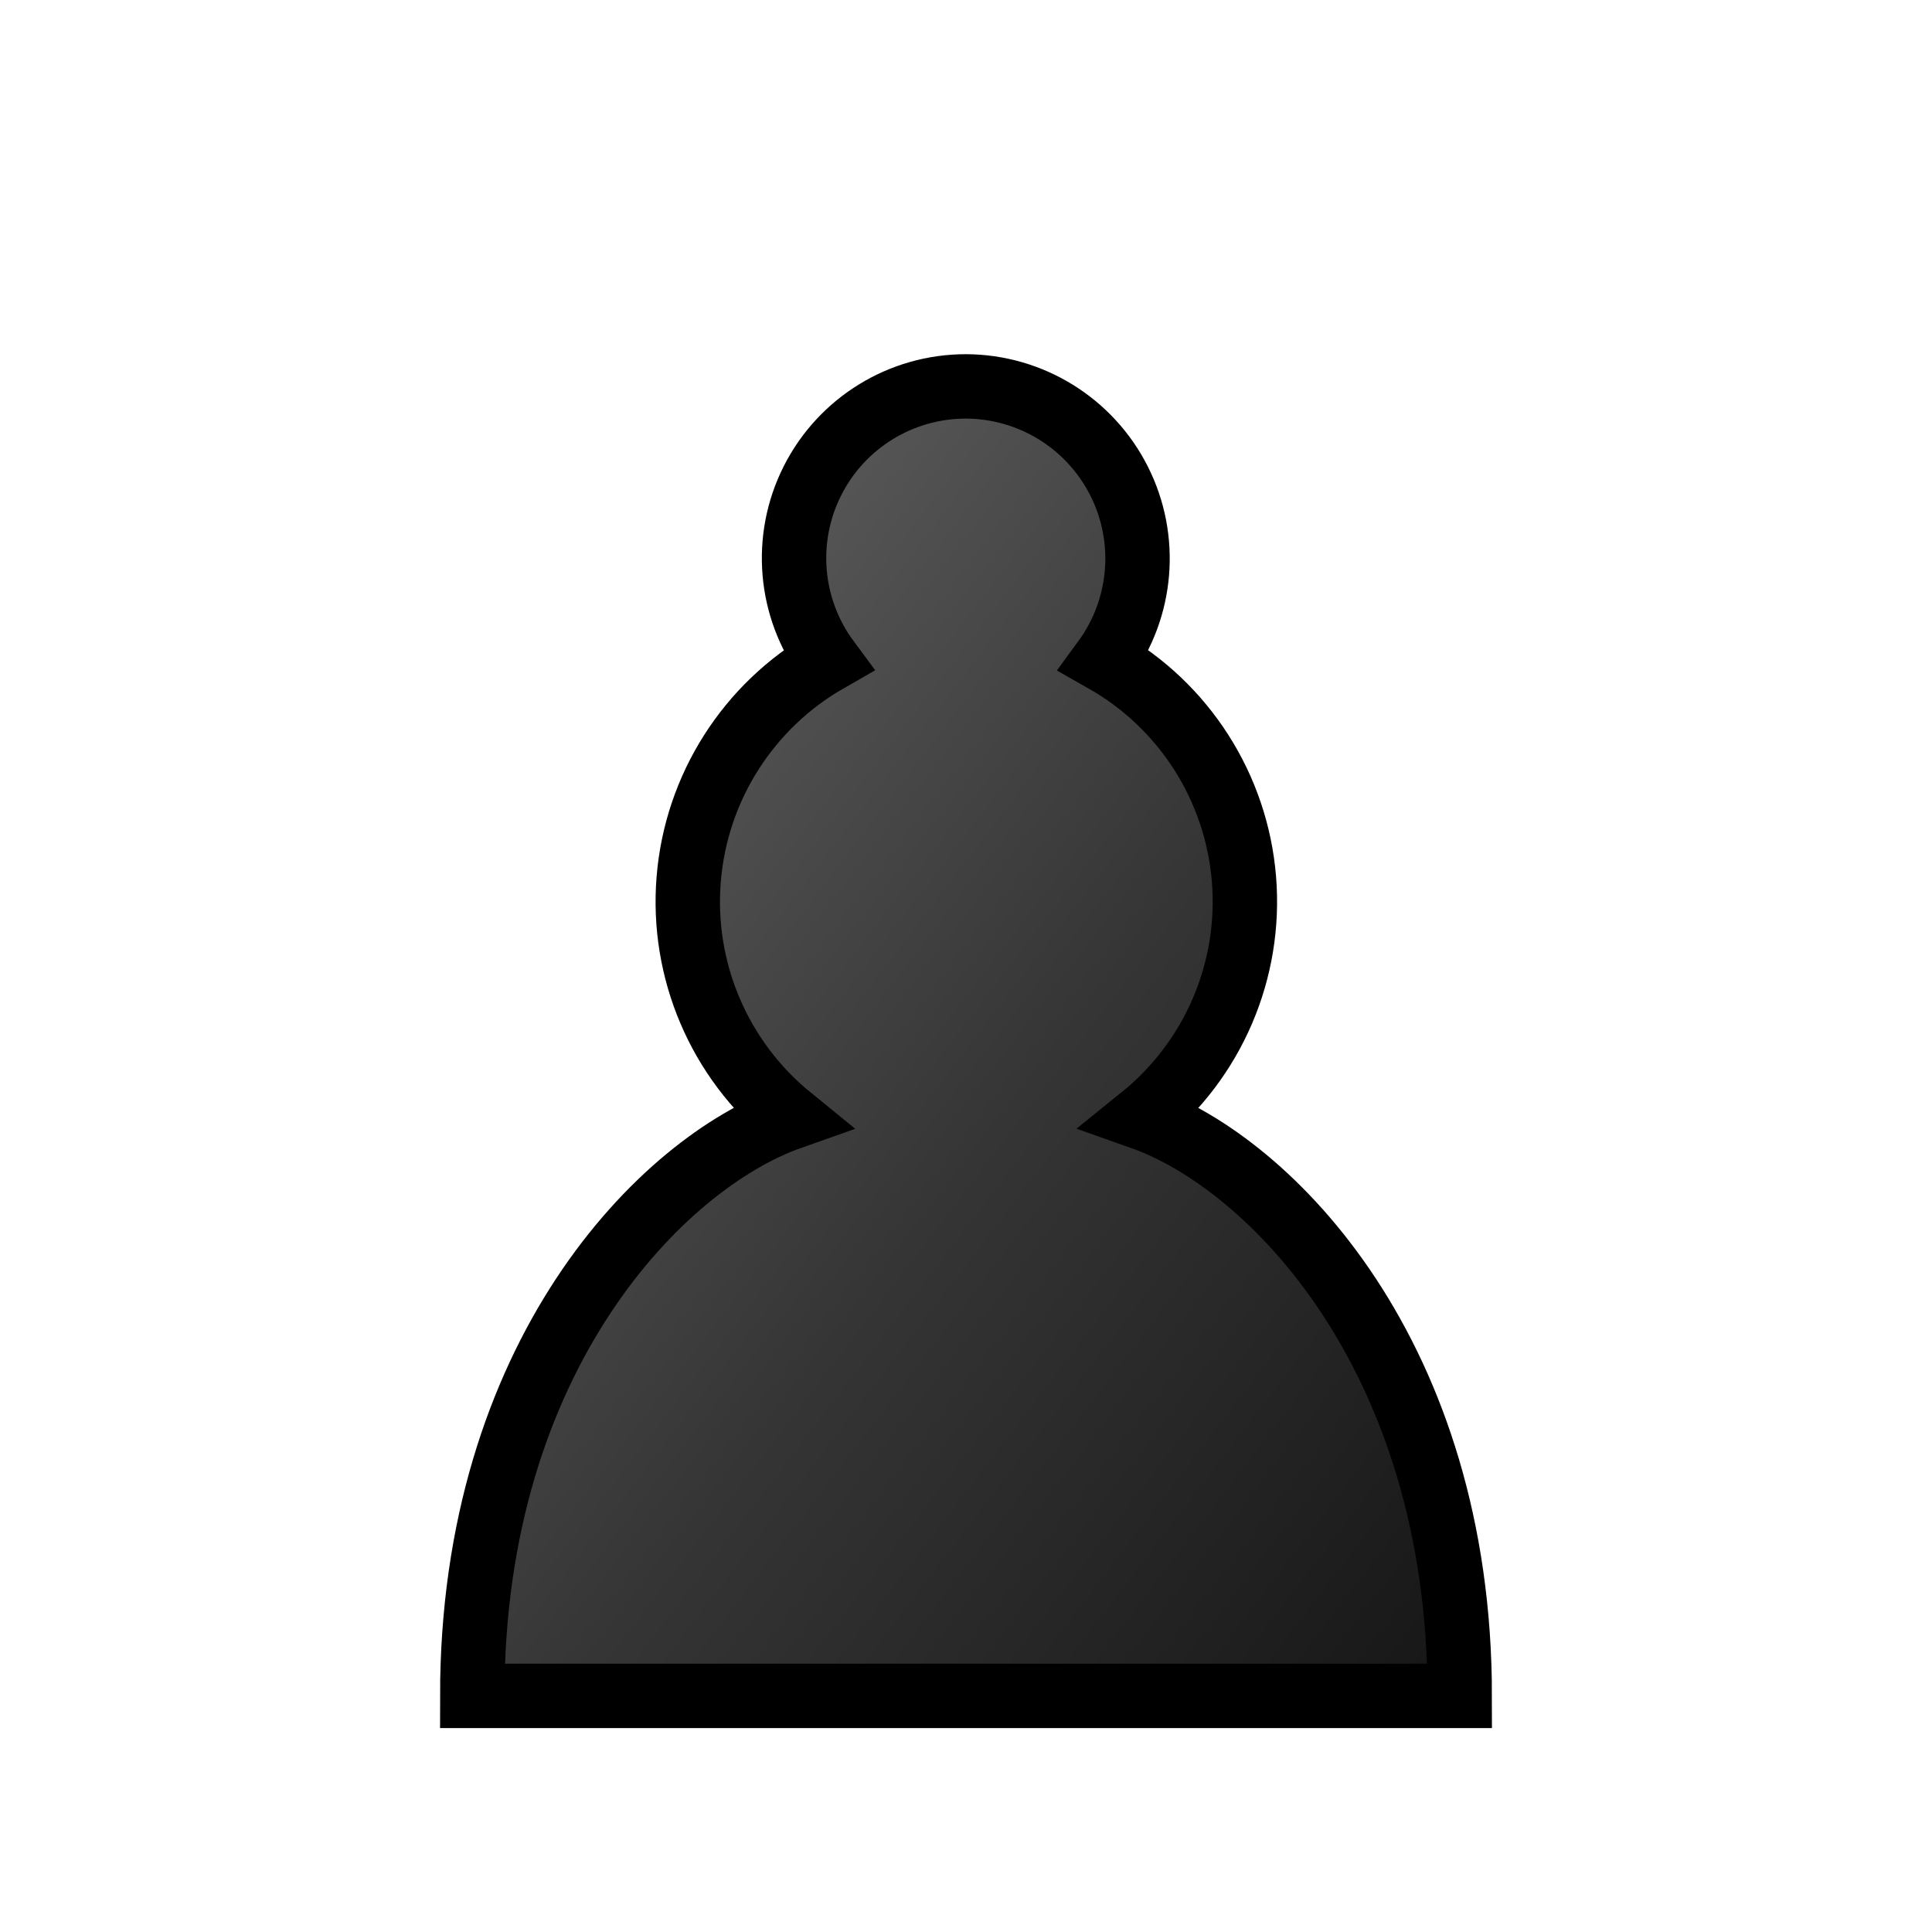
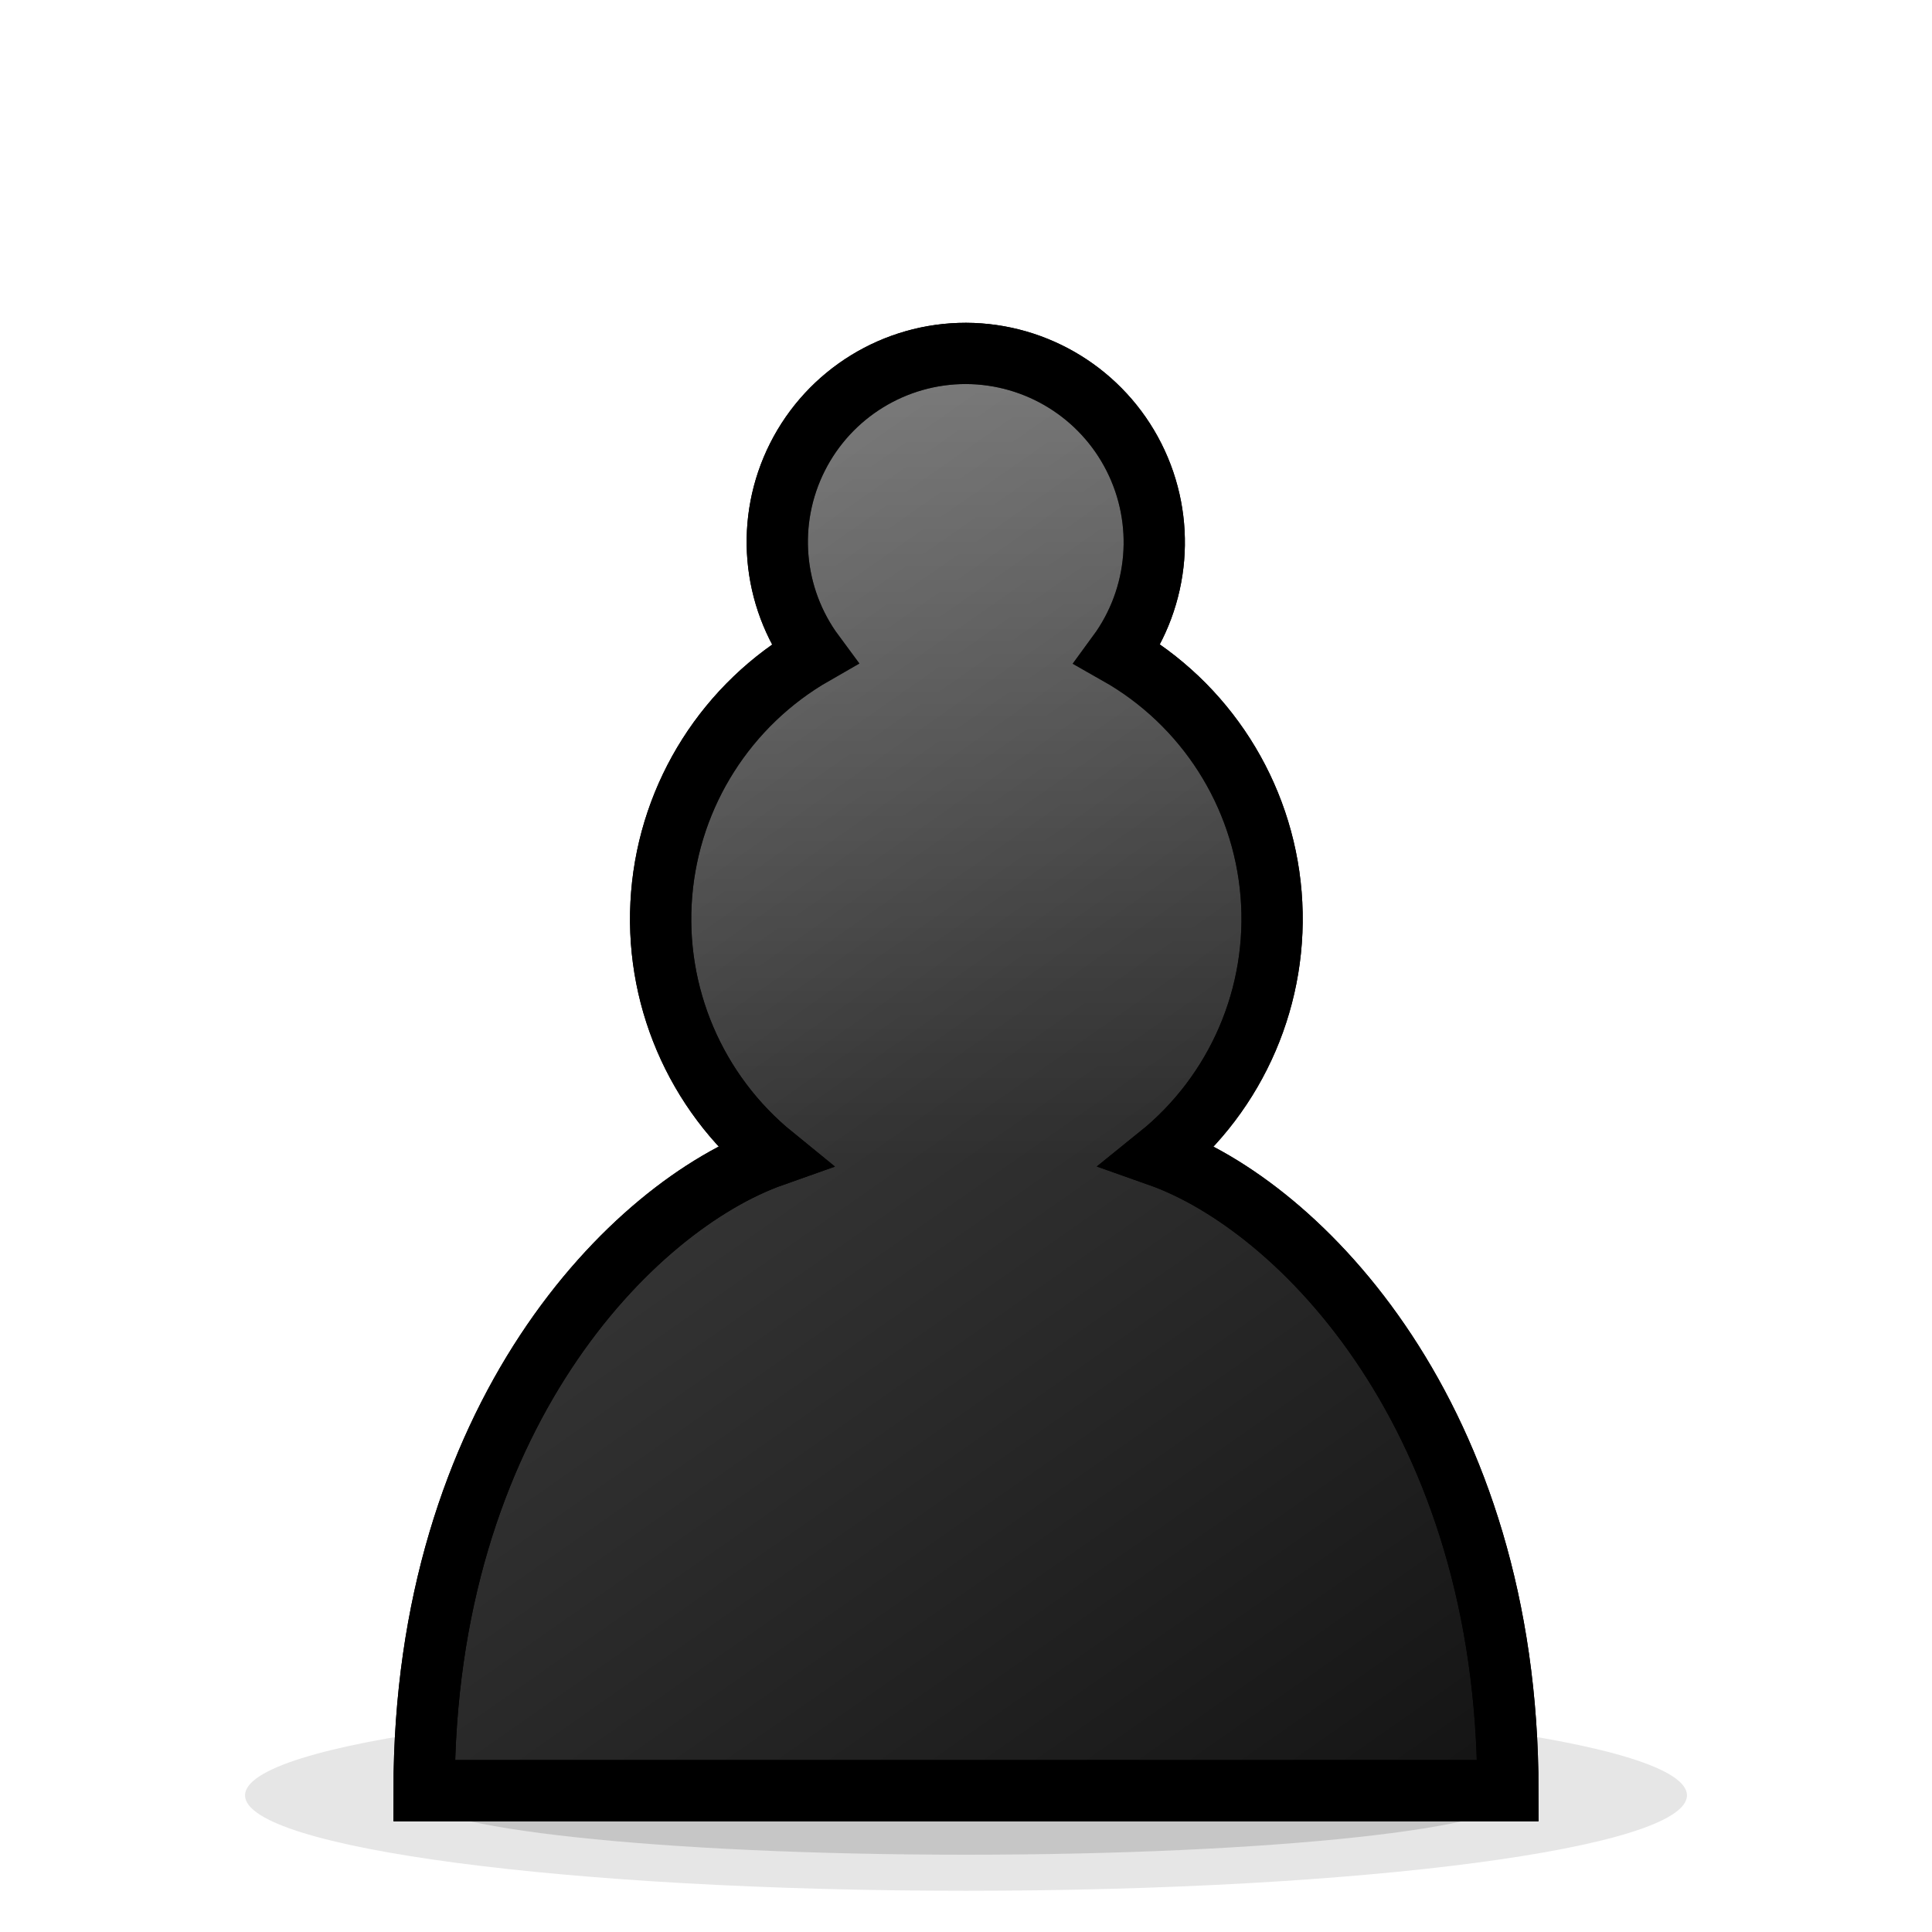
- <svg xmlns="http://www.w3.org/2000/svg" viewBox="0 0 45 45">
+ <svg xmlns="http://www.w3.org/2000/svg" viewBox="2 1.5 41 41">
  <defs>
-     <linearGradient id="shadedbP" x1="0" y1="0" x2="1" y2="1">
-       <stop offset="0" stop-color="#6a6a6a" />
-       <stop offset="0.55" stop-color="#353535" />
-       <stop offset="1" stop-color="#161616" />
+     <linearGradient id="shadedbP" gradientUnits="userSpaceOnUse" x1="9.9" y1="5.4" x2="35.1" y2="41.4">
+       <stop offset="0" stop-color="#666666" />
+       <stop offset="0.5" stop-color="#333333" />
+       <stop offset="1" stop-color="#101010" />
+     </linearGradient>
+     <linearGradient id="shadedbPg" gradientUnits="userSpaceOnUse" x1="0" y1="4.5" x2="0" y2="26.1">
+       <stop offset="0" stop-color="#ffffff" stop-opacity="0.32" />
+       <stop offset="1" stop-color="#ffffff" stop-opacity="0" />
    </linearGradient>
  </defs>
-   <path fill="url(#shadedbP)" stroke="#000000" stroke-linecap="round" stroke-width="1.5" d="M22.5 9a4 4 0 0 0-3.22 6.38 6.48 6.48 0 0 0-.87 10.65c-3 1.06-7.41 5.55-7.41 13.47h23c0-7.92-4.41-12.41-7.41-13.47a6.46 6.46 0 0 0-.87-10.65A4.01 4.01 0 0 0 22.5 9z" />
+   <ellipse cx="22.5" cy="39.6" rx="15.3" ry="2.025" fill="#000" opacity="0.10" />
+   <ellipse cx="22.5" cy="39.6" rx="11.7" ry="1.26" fill="#000" opacity="0.14" />
+   <path stroke="#000000" stroke-linecap="round" stroke-width="1.3" d="M22.5 9a4 4 0 0 0-3.22 6.38 6.48 6.48 0 0 0-.87 10.65c-3 1.06-7.41 5.55-7.41 13.47h23c0-7.92-4.41-12.41-7.41-13.47a6.46 6.46 0 0 0-.87-10.65A4.01 4.01 0 0 0 22.5 9z" fill="url(#shadedbP)" />
+   <g stroke="none">
+     <path stroke="none" stroke-linecap="round" stroke-width="1.3" d="M22.5 9a4 4 0 0 0-3.22 6.38 6.48 6.48 0 0 0-.87 10.65c-3 1.06-7.41 5.55-7.41 13.47h23c0-7.92-4.41-12.41-7.41-13.47a6.46 6.46 0 0 0-.87-10.65A4.01 4.01 0 0 0 22.5 9z" fill="url(#shadedbPg)" />
+   </g>
+   <path stroke="#000000" stroke-linecap="round" stroke-width="1.3" d="M22.5 9a4 4 0 0 0-3.22 6.38 6.48 6.48 0 0 0-.87 10.65c-3 1.06-7.41 5.55-7.41 13.47h23c0-7.92-4.41-12.41-7.41-13.47a6.46 6.46 0 0 0-.87-10.65A4.01 4.01 0 0 0 22.5 9z" fill="none" />
</svg>
